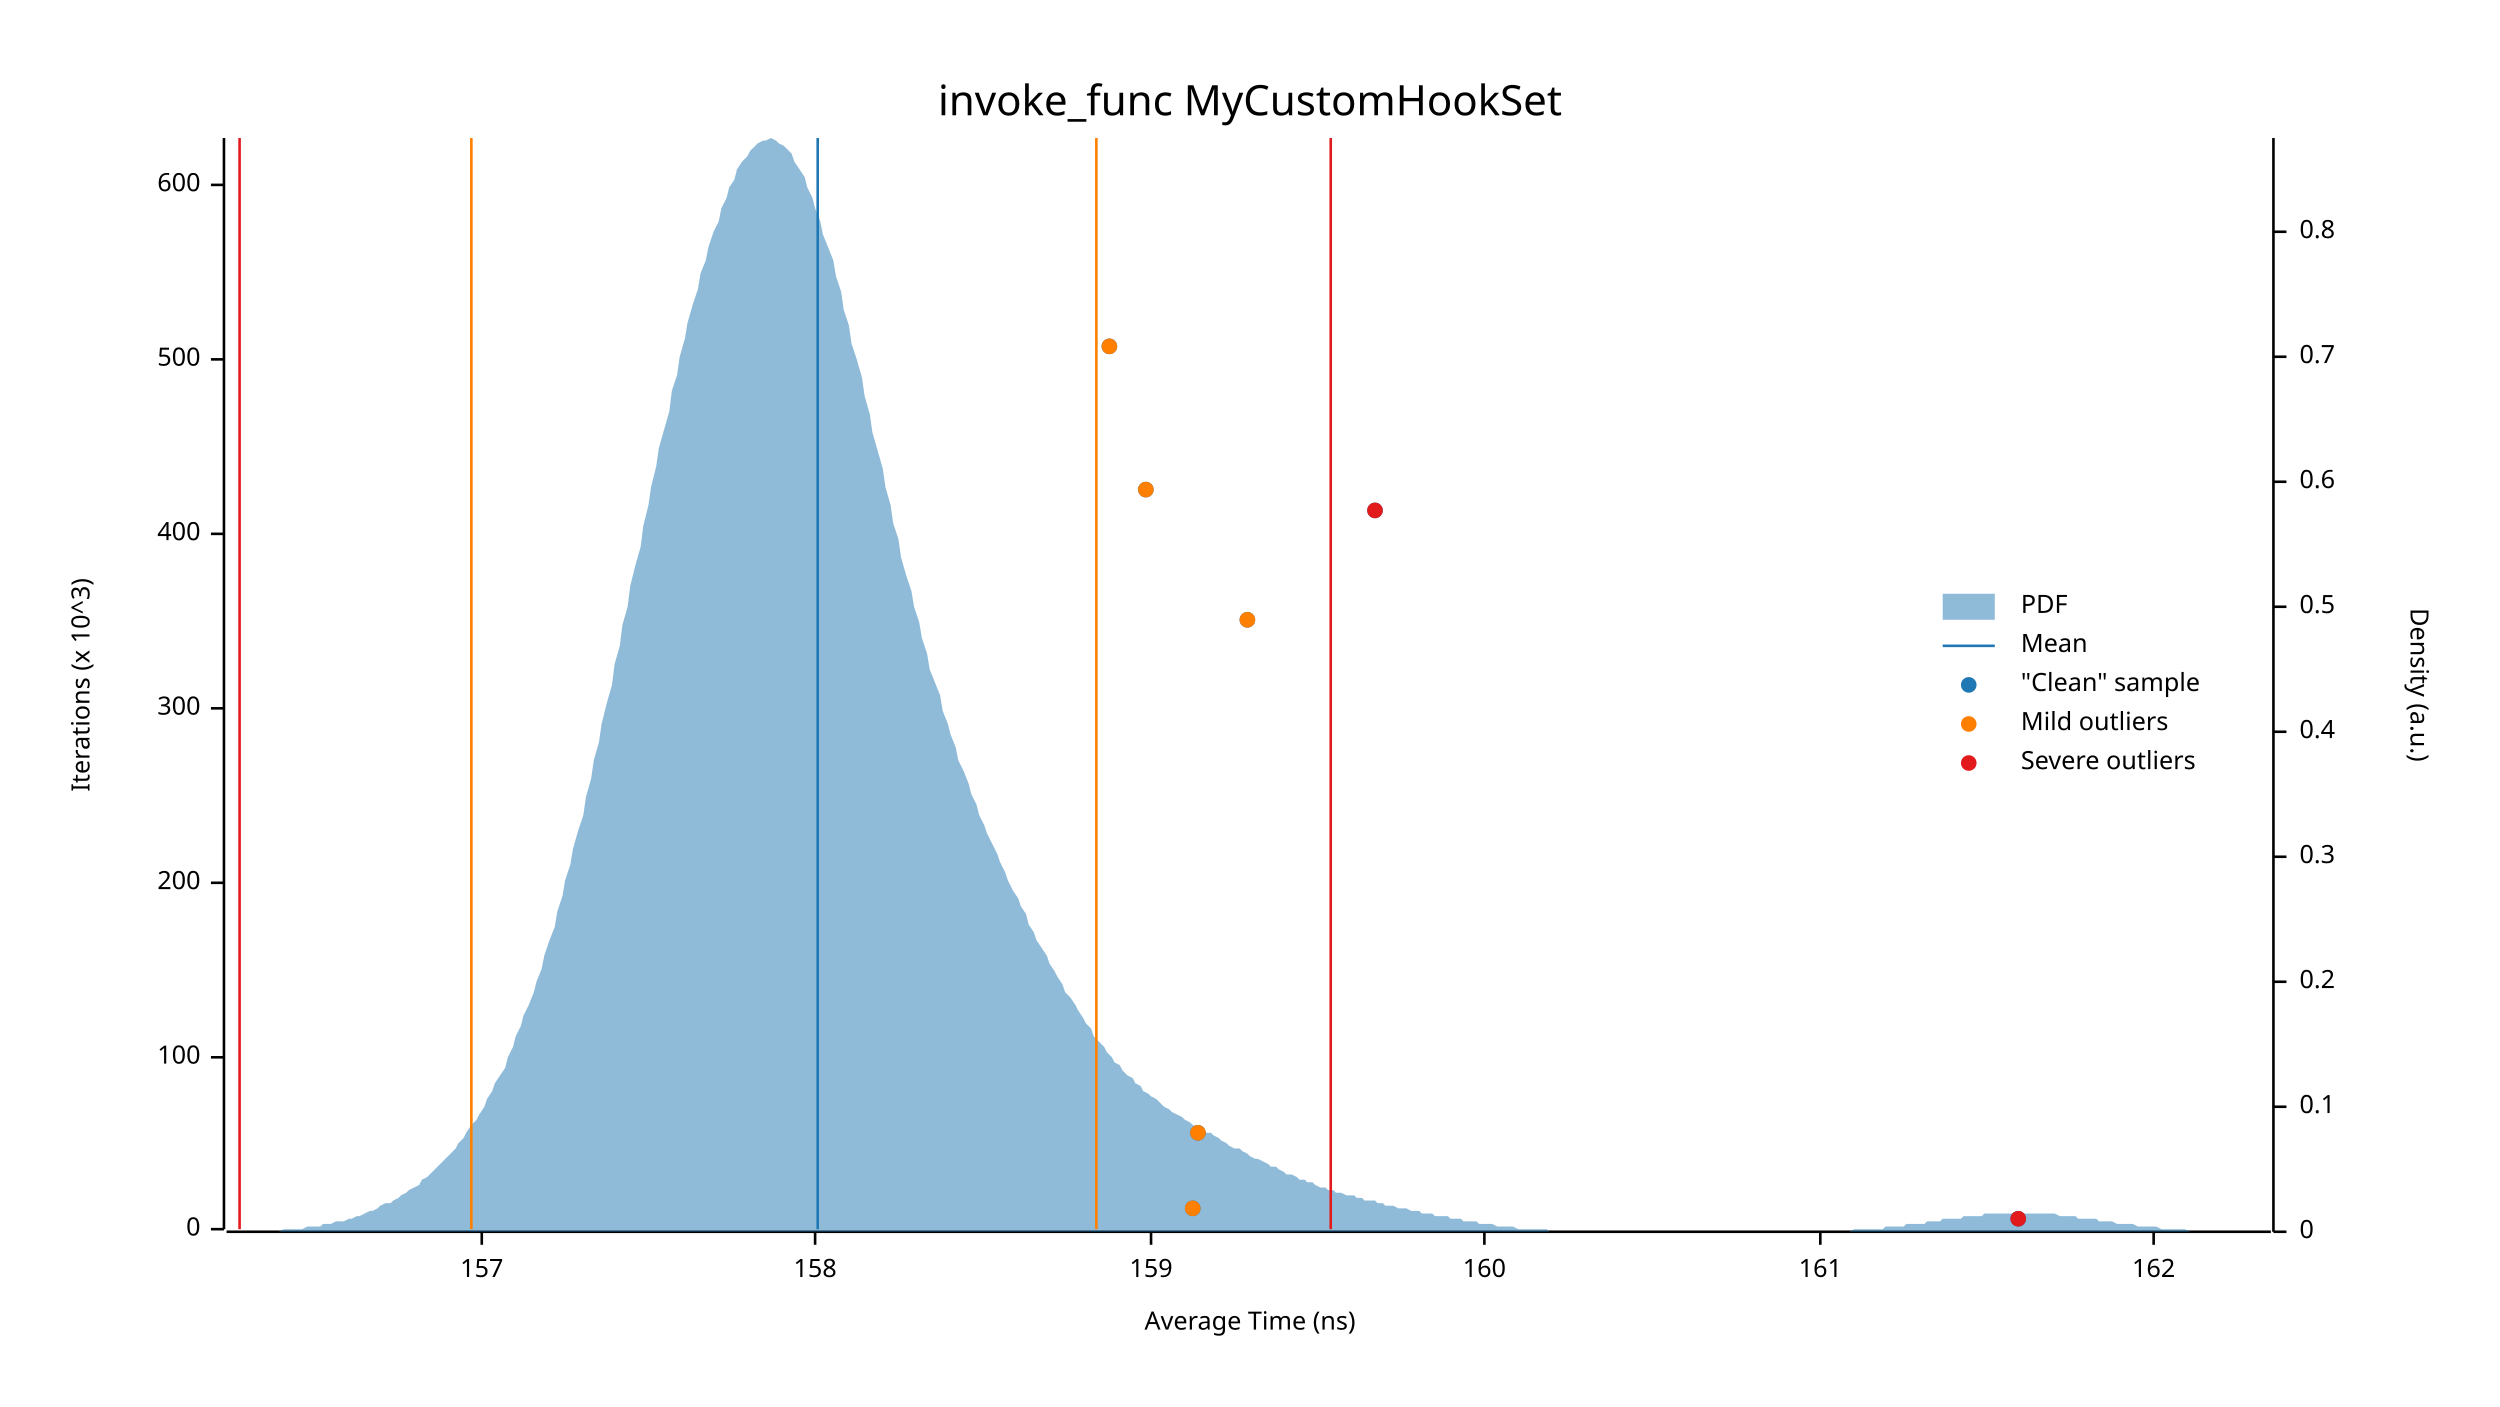
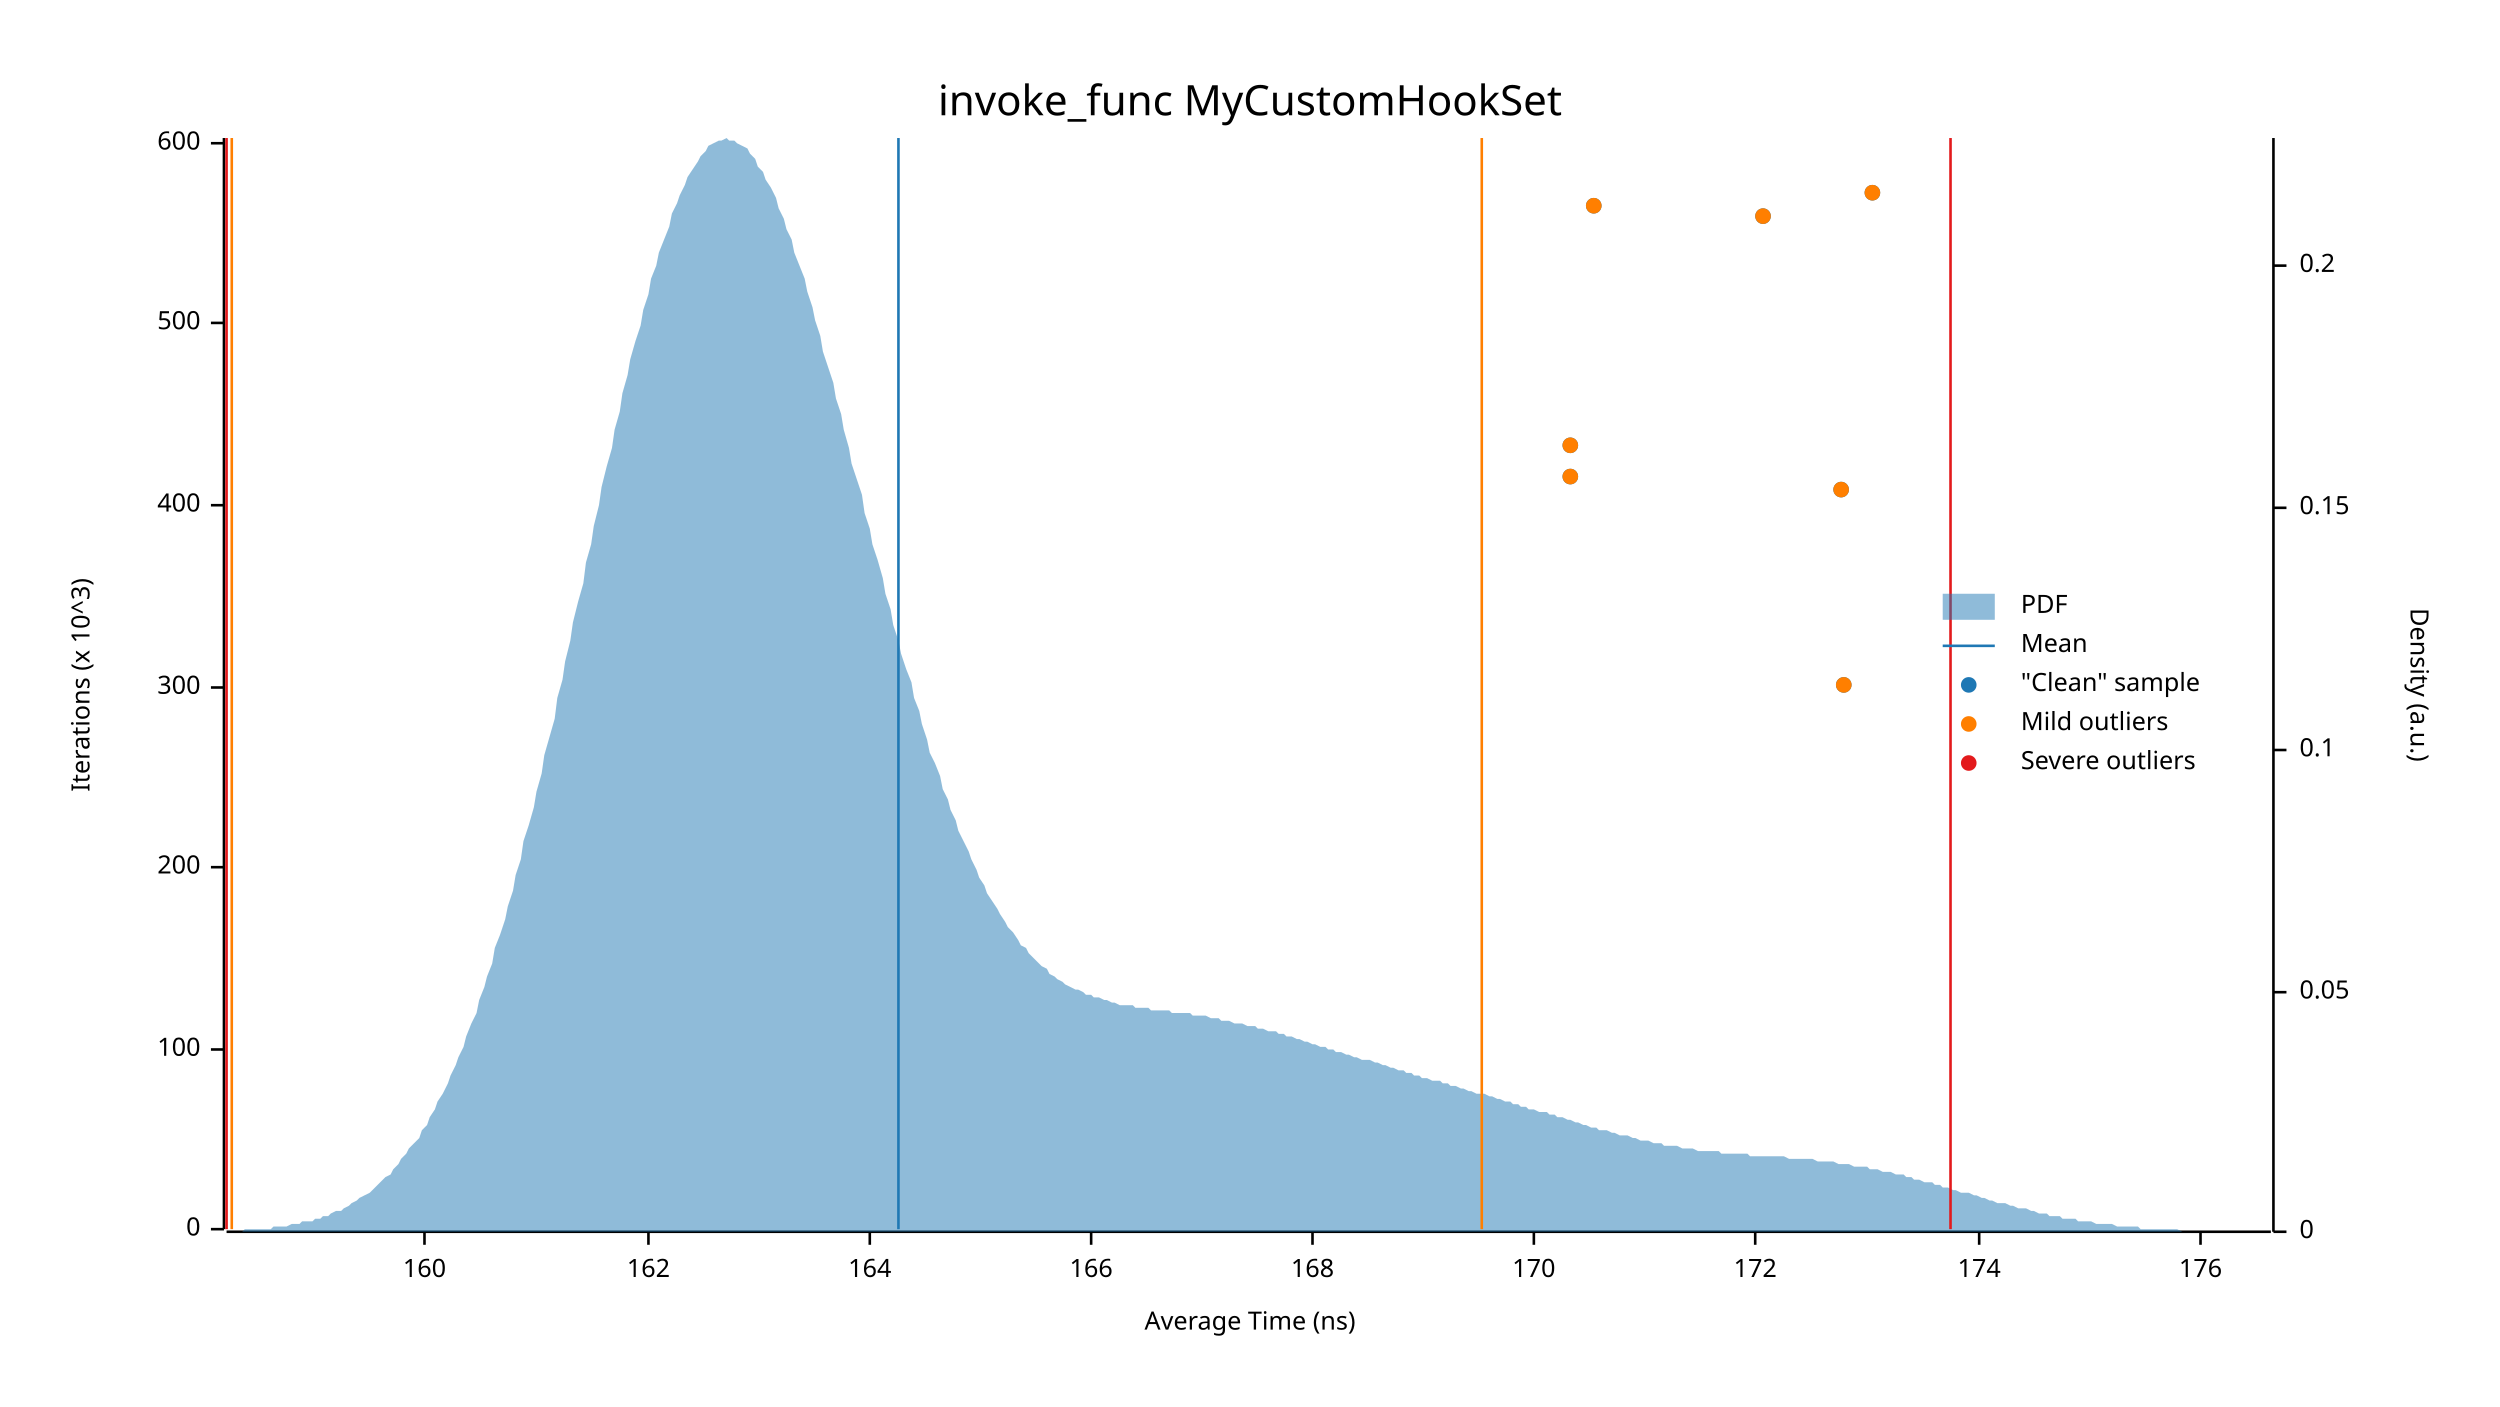
<svg xmlns="http://www.w3.org/2000/svg" width="960" height="540" viewBox="0 0 960 540">
  <text x="480" y="32" dy="0.76em" text-anchor="middle" font-family="sans-serif" font-size="16.129" opacity="1" fill="#000000">
invoke_func MyCustomHookSet
</text>
  <text x="27" y="263" dy="0.76em" text-anchor="middle" font-family="sans-serif" font-size="9.677" opacity="1" fill="#000000" transform="rotate(270, 27, 263)">
Iterations (x 10^3)
</text>
  <text x="480" y="513" dy="-0.5ex" text-anchor="middle" font-family="sans-serif" font-size="9.677" opacity="1" fill="#000000">
Average Time (ns)
</text>
  <polyline fill="none" opacity="1" stroke="#000000" stroke-width="1" points="86,53 86,472 " />
  <text x="77" y="472" dy="0.5ex" text-anchor="end" font-family="sans-serif" font-size="9.677" opacity="1" fill="#000000">
0
</text>
  <polyline fill="none" opacity="1" stroke="#000000" stroke-width="1" points="81,472 86,472 " />
-   <text x="77" y="406" dy="0.5ex" text-anchor="end" font-family="sans-serif" font-size="9.677" opacity="1" fill="#000000">
+   <text x="77" y="403" dy="0.5ex" text-anchor="end" font-family="sans-serif" font-size="9.677" opacity="1" fill="#000000">
100
</text>
-   <polyline fill="none" opacity="1" stroke="#000000" stroke-width="1" points="81,406 86,406 " />
-   <text x="77" y="339" dy="0.5ex" text-anchor="end" font-family="sans-serif" font-size="9.677" opacity="1" fill="#000000">
+   <polyline fill="none" opacity="1" stroke="#000000" stroke-width="1" points="81,403 86,403 " />
+   <text x="77" y="333" dy="0.5ex" text-anchor="end" font-family="sans-serif" font-size="9.677" opacity="1" fill="#000000">
200
</text>
-   <polyline fill="none" opacity="1" stroke="#000000" stroke-width="1" points="81,339 86,339 " />
-   <text x="77" y="272" dy="0.5ex" text-anchor="end" font-family="sans-serif" font-size="9.677" opacity="1" fill="#000000">
+   <polyline fill="none" opacity="1" stroke="#000000" stroke-width="1" points="81,333 86,333 " />
+   <text x="77" y="264" dy="0.5ex" text-anchor="end" font-family="sans-serif" font-size="9.677" opacity="1" fill="#000000">
300
</text>
-   <polyline fill="none" opacity="1" stroke="#000000" stroke-width="1" points="81,272 86,272 " />
-   <text x="77" y="205" dy="0.5ex" text-anchor="end" font-family="sans-serif" font-size="9.677" opacity="1" fill="#000000">
+   <polyline fill="none" opacity="1" stroke="#000000" stroke-width="1" points="81,264 86,264 " />
+   <text x="77" y="194" dy="0.5ex" text-anchor="end" font-family="sans-serif" font-size="9.677" opacity="1" fill="#000000">
400
</text>
-   <polyline fill="none" opacity="1" stroke="#000000" stroke-width="1" points="81,205 86,205 " />
-   <text x="77" y="138" dy="0.5ex" text-anchor="end" font-family="sans-serif" font-size="9.677" opacity="1" fill="#000000">
+   <polyline fill="none" opacity="1" stroke="#000000" stroke-width="1" points="81,194 86,194 " />
+   <text x="77" y="124" dy="0.5ex" text-anchor="end" font-family="sans-serif" font-size="9.677" opacity="1" fill="#000000">
500
</text>
-   <polyline fill="none" opacity="1" stroke="#000000" stroke-width="1" points="81,138 86,138 " />
-   <text x="77" y="71" dy="0.5ex" text-anchor="end" font-family="sans-serif" font-size="9.677" opacity="1" fill="#000000">
+   <polyline fill="none" opacity="1" stroke="#000000" stroke-width="1" points="81,124 86,124 " />
+   <text x="77" y="55" dy="0.5ex" text-anchor="end" font-family="sans-serif" font-size="9.677" opacity="1" fill="#000000">
600
</text>
-   <polyline fill="none" opacity="1" stroke="#000000" stroke-width="1" points="81,71 86,71 " />
+   <polyline fill="none" opacity="1" stroke="#000000" stroke-width="1" points="81,55 86,55 " />
  <polyline fill="none" opacity="1" stroke="#000000" stroke-width="1" points="87,473 872,473 " />
-   <text x="185" y="483" dy="0.76em" text-anchor="middle" font-family="sans-serif" font-size="9.677" opacity="1" fill="#000000">
- 157
- </text>
-   <polyline fill="none" opacity="1" stroke="#000000" stroke-width="1" points="185,473 185,478 " />
-   <text x="313" y="483" dy="0.76em" text-anchor="middle" font-family="sans-serif" font-size="9.677" opacity="1" fill="#000000">
- 158
- </text>
-   <polyline fill="none" opacity="1" stroke="#000000" stroke-width="1" points="313,473 313,478 " />
-   <text x="442" y="483" dy="0.76em" text-anchor="middle" font-family="sans-serif" font-size="9.677" opacity="1" fill="#000000">
- 159
- </text>
-   <polyline fill="none" opacity="1" stroke="#000000" stroke-width="1" points="442,473 442,478 " />
-   <text x="570" y="483" dy="0.76em" text-anchor="middle" font-family="sans-serif" font-size="9.677" opacity="1" fill="#000000">
+   <text x="163" y="483" dy="0.76em" text-anchor="middle" font-family="sans-serif" font-size="9.677" opacity="1" fill="#000000">
160
</text>
-   <polyline fill="none" opacity="1" stroke="#000000" stroke-width="1" points="570,473 570,478 " />
-   <text x="699" y="483" dy="0.76em" text-anchor="middle" font-family="sans-serif" font-size="9.677" opacity="1" fill="#000000">
- 161
- </text>
-   <polyline fill="none" opacity="1" stroke="#000000" stroke-width="1" points="699,473 699,478 " />
-   <text x="827" y="483" dy="0.76em" text-anchor="middle" font-family="sans-serif" font-size="9.677" opacity="1" fill="#000000">
+   <polyline fill="none" opacity="1" stroke="#000000" stroke-width="1" points="163,473 163,478 " />
+   <text x="249" y="483" dy="0.76em" text-anchor="middle" font-family="sans-serif" font-size="9.677" opacity="1" fill="#000000">
162
</text>
-   <polyline fill="none" opacity="1" stroke="#000000" stroke-width="1" points="827,473 827,478 " />
+   <polyline fill="none" opacity="1" stroke="#000000" stroke-width="1" points="249,473 249,478 " />
+   <text x="334" y="483" dy="0.76em" text-anchor="middle" font-family="sans-serif" font-size="9.677" opacity="1" fill="#000000">
+ 164
+ </text>
+   <polyline fill="none" opacity="1" stroke="#000000" stroke-width="1" points="334,473 334,478 " />
+   <text x="419" y="483" dy="0.76em" text-anchor="middle" font-family="sans-serif" font-size="9.677" opacity="1" fill="#000000">
+ 166
+ </text>
+   <polyline fill="none" opacity="1" stroke="#000000" stroke-width="1" points="419,473 419,478 " />
+   <text x="504" y="483" dy="0.76em" text-anchor="middle" font-family="sans-serif" font-size="9.677" opacity="1" fill="#000000">
+ 168
+ </text>
+   <polyline fill="none" opacity="1" stroke="#000000" stroke-width="1" points="504,473 504,478 " />
+   <text x="589" y="483" dy="0.76em" text-anchor="middle" font-family="sans-serif" font-size="9.677" opacity="1" fill="#000000">
+ 170
+ </text>
+   <polyline fill="none" opacity="1" stroke="#000000" stroke-width="1" points="589,473 589,478 " />
+   <text x="674" y="483" dy="0.76em" text-anchor="middle" font-family="sans-serif" font-size="9.677" opacity="1" fill="#000000">
+ 172
+ </text>
+   <polyline fill="none" opacity="1" stroke="#000000" stroke-width="1" points="674,473 674,478 " />
+   <text x="760" y="483" dy="0.76em" text-anchor="middle" font-family="sans-serif" font-size="9.677" opacity="1" fill="#000000">
+ 174
+ </text>
+   <polyline fill="none" opacity="1" stroke="#000000" stroke-width="1" points="760,473 760,478 " />
+   <text x="845" y="483" dy="0.76em" text-anchor="middle" font-family="sans-serif" font-size="9.677" opacity="1" fill="#000000">
+ 176
+ </text>
+   <polyline fill="none" opacity="1" stroke="#000000" stroke-width="1" points="845,473 845,478 " />
  <text x="933" y="263" dy="0.76em" text-anchor="middle" font-family="sans-serif" font-size="9.677" opacity="1" fill="#000000" transform="rotate(90, 933, 263)">
Density (a.u.)
</text>
  <polyline fill="none" opacity="1" stroke="#000000" stroke-width="1" points="873,53 873,473 " />
  <text x="883" y="473" dy="0.5ex" text-anchor="start" font-family="sans-serif" font-size="9.677" opacity="1" fill="#000000">
0
</text>
  <polyline fill="none" opacity="1" stroke="#000000" stroke-width="1" points="873,473 878,473 " />
-   <text x="883" y="425" dy="0.5ex" text-anchor="start" font-family="sans-serif" font-size="9.677" opacity="1" fill="#000000">
+   <text x="883" y="381" dy="0.5ex" text-anchor="start" font-family="sans-serif" font-size="9.677" opacity="1" fill="#000000">
+ 0.05
+ </text>
+   <polyline fill="none" opacity="1" stroke="#000000" stroke-width="1" points="873,381 878,381 " />
+   <text x="883" y="288" dy="0.5ex" text-anchor="start" font-family="sans-serif" font-size="9.677" opacity="1" fill="#000000">
0.1
</text>
-   <polyline fill="none" opacity="1" stroke="#000000" stroke-width="1" points="873,425 878,425 " />
-   <text x="883" y="377" dy="0.5ex" text-anchor="start" font-family="sans-serif" font-size="9.677" opacity="1" fill="#000000">
+   <polyline fill="none" opacity="1" stroke="#000000" stroke-width="1" points="873,288 878,288 " />
+   <text x="883" y="195" dy="0.5ex" text-anchor="start" font-family="sans-serif" font-size="9.677" opacity="1" fill="#000000">
+ 0.15
+ </text>
+   <polyline fill="none" opacity="1" stroke="#000000" stroke-width="1" points="873,195 878,195 " />
+   <text x="883" y="102" dy="0.5ex" text-anchor="start" font-family="sans-serif" font-size="9.677" opacity="1" fill="#000000">
0.2
</text>
-   <polyline fill="none" opacity="1" stroke="#000000" stroke-width="1" points="873,377 878,377 " />
-   <text x="883" y="329" dy="0.5ex" text-anchor="start" font-family="sans-serif" font-size="9.677" opacity="1" fill="#000000">
- 0.3
- </text>
-   <polyline fill="none" opacity="1" stroke="#000000" stroke-width="1" points="873,329 878,329 " />
-   <text x="883" y="281" dy="0.5ex" text-anchor="start" font-family="sans-serif" font-size="9.677" opacity="1" fill="#000000">
- 0.4
- </text>
-   <polyline fill="none" opacity="1" stroke="#000000" stroke-width="1" points="873,281 878,281 " />
-   <text x="883" y="233" dy="0.5ex" text-anchor="start" font-family="sans-serif" font-size="9.677" opacity="1" fill="#000000">
- 0.5
- </text>
-   <polyline fill="none" opacity="1" stroke="#000000" stroke-width="1" points="873,233 878,233 " />
-   <text x="883" y="185" dy="0.5ex" text-anchor="start" font-family="sans-serif" font-size="9.677" opacity="1" fill="#000000">
- 0.6
- </text>
-   <polyline fill="none" opacity="1" stroke="#000000" stroke-width="1" points="873,185 878,185 " />
-   <text x="883" y="137" dy="0.5ex" text-anchor="start" font-family="sans-serif" font-size="9.677" opacity="1" fill="#000000">
- 0.7
- </text>
-   <polyline fill="none" opacity="1" stroke="#000000" stroke-width="1" points="873,137 878,137 " />
-   <text x="883" y="89" dy="0.5ex" text-anchor="start" font-family="sans-serif" font-size="9.677" opacity="1" fill="#000000">
- 0.8
- </text>
-   <polyline fill="none" opacity="1" stroke="#000000" stroke-width="1" points="873,89 878,89 " />
-   <polygon opacity="0.5" fill="#1F78B4" points="87,473 88,473 90,473 91,473 93,473 94,473 96,473 98,473 99,473 101,473 102,473 104,473 105,473 107,473 109,472 110,472 112,472 113,472 115,472 116,472 118,471 120,471 121,471 123,471 124,470 126,470 127,470 129,469 131,469 132,469 134,468 135,468 137,467 138,467 140,466 142,465 143,465 145,464 146,463 148,462 150,462 151,461 153,460 154,459 156,458 157,457 159,456 161,455 162,453 164,452 165,451 167,449 168,448 170,446 172,444 173,443 175,441 176,439 178,437 179,435 181,432 183,430 184,428 186,425 187,422 189,419 190,416 192,413 194,410 195,406 197,402 198,398 200,394 201,390 203,386 205,381 206,377 208,372 209,367 211,361 213,356 214,350 216,344 217,338 219,332 220,326 222,319 224,313 225,306 227,299 228,292 230,285 231,278 233,270 235,263 236,255 238,248 239,240 241,233 242,225 244,217 246,210 247,202 249,194 250,187 252,179 253,172 255,165 257,158 258,150 260,144 261,137 263,130 264,124 266,117 268,111 269,105 271,100 272,95 274,89 276,85 277,80 279,76 280,72 282,69 283,65 285,62 287,60 288,58 290,56 291,55 293,54 294,54 296,53 298,54 299,55 301,56 302,57 304,59 305,62 307,65 309,68 310,72 312,76 313,80 315,85 316,90 318,95 320,100 321,106 323,112 324,119 326,125 327,132 329,138 331,145 332,152 334,159 335,166 337,173 339,180 340,187 342,194 343,201 345,207 346,214 348,221 350,227 351,233 353,239 354,245 356,251 357,257 359,262 361,267 362,273 364,278 365,282 367,287 368,292 370,296 372,301 373,305 375,309 376,313 378,317 379,320 381,324 383,328 384,331 386,335 387,338 389,342 391,345 392,348 394,351 395,355 397,358 398,361 400,364 402,367 403,370 405,373 406,375 408,378 409,381 411,383 413,386 414,388 416,391 417,393 419,395 420,398 422,400 424,402 425,404 427,406 428,408 430,409 431,411 433,413 435,414 436,416 438,417 439,419 441,420 442,421 444,422 446,424 447,425 449,426 450,427 452,428 454,429 455,430 457,431 458,432 460,433 461,434 463,435 465,435 466,436 468,437 469,438 471,439 472,440 474,441 476,441 477,442 479,443 480,444 482,445 483,445 485,446 487,447 488,448 490,448 491,449 493,450 494,451 496,451 498,452 499,453 501,453 502,454 504,454 505,455 507,456 509,456 510,457 512,457 513,458 515,458 517,459 518,459 520,459 521,460 523,460 524,461 526,461 528,461 529,462 531,462 532,463 534,463 535,463 537,464 539,464 540,464 542,465 543,465 545,465 546,466 548,466 550,466 551,467 553,467 554,467 556,467 557,468 559,468 561,468 562,469 564,469 565,469 567,469 568,470 570,470 572,470 573,470 575,471 576,471 578,471 580,471 581,471 583,472 584,472 586,472 587,472 589,472 591,472 592,472 594,472 595,473 597,473 598,473 600,473 602,473 603,473 605,473 606,473 608,473 609,473 611,473 613,473 614,473 616,473 617,473 619,473 620,473 622,473 624,473 625,473 627,473 628,473 630,473 632,473 633,473 635,473 636,473 638,473 639,473 641,473 643,473 644,473 646,473 647,473 649,473 650,473 652,473 654,473 655,473 657,473 658,473 660,473 661,473 663,473 665,473 666,473 668,473 669,473 671,473 672,473 674,473 676,473 677,473 679,473 680,473 682,473 683,473 685,473 687,473 688,473 690,473 691,473 693,473 695,473 696,473 698,473 699,473 701,473 702,473 704,473 706,473 707,473 709,473 710,473 712,472 713,472 715,472 717,472 718,472 720,472 721,472 723,472 724,471 726,471 728,471 729,471 731,471 732,470 734,470 735,470 737,470 739,470 740,469 742,469 743,469 745,469 746,468 748,468 750,468 751,468 753,468 754,467 756,467 758,467 759,467 761,467 762,466 764,466 765,466 767,466 769,466 770,466 772,466 773,466 775,466 776,466 778,466 780,466 781,466 783,466 784,466 786,466 787,466 789,466 791,467 792,467 794,467 795,467 797,467 798,468 800,468 802,468 803,468 805,468 806,469 808,469 809,469 811,469 813,470 814,470 816,470 817,470 819,470 821,471 822,471 824,471 825,471 827,471 828,471 830,472 832,472 833,472 835,472 836,472 838,472 839,472 841,473 843,473 844,473 846,473 847,473 849,473 850,473 852,473 854,473 855,473 857,473 858,473 860,473 861,473 863,473 865,473 866,473 868,473 869,473 871,473 873,473 873,473 87,473 " />
-   <polyline fill="none" opacity="1" stroke="#1F78B4" stroke-width="1" points="314,472 314,53 " />
-   <polyline fill="none" opacity="1" stroke="#FF7F00" stroke-width="1" points="181,472 181,53 " />
-   <polyline fill="none" opacity="1" stroke="#FF7F00" stroke-width="1" points="421,472 421,53 " />
-   <polyline fill="none" opacity="1" stroke="#E31A1C" stroke-width="1" points="92,472 92,53 " />
-   <polyline fill="none" opacity="1" stroke="#E31A1C" stroke-width="1" points="511,472 511,53 " />
-   <circle cx="775" cy="468" r="3" opacity="1" fill="#1F78B4" stroke="none" stroke-width="1" />
-   <circle cx="458" cy="464" r="3" opacity="1" fill="#1F78B4" stroke="none" stroke-width="1" />
-   <circle cx="460" cy="435" r="3" opacity="1" fill="#1F78B4" stroke="none" stroke-width="1" />
-   <circle cx="479" cy="238" r="3" opacity="1" fill="#1F78B4" stroke="none" stroke-width="1" />
-   <circle cx="528" cy="196" r="3" opacity="1" fill="#1F78B4" stroke="none" stroke-width="1" />
-   <circle cx="440" cy="188" r="3" opacity="1" fill="#1F78B4" stroke="none" stroke-width="1" />
-   <circle cx="426" cy="133" r="3" opacity="1" fill="#1F78B4" stroke="none" stroke-width="1" />
-   <circle cx="458" cy="464" r="3" opacity="1" fill="#FF7F00" stroke="none" stroke-width="1" />
-   <circle cx="460" cy="435" r="3" opacity="1" fill="#FF7F00" stroke="none" stroke-width="1" />
-   <circle cx="479" cy="238" r="3" opacity="1" fill="#FF7F00" stroke="none" stroke-width="1" />
-   <circle cx="440" cy="188" r="3" opacity="1" fill="#FF7F00" stroke="none" stroke-width="1" />
-   <circle cx="426" cy="133" r="3" opacity="1" fill="#FF7F00" stroke="none" stroke-width="1" />
-   <circle cx="775" cy="468" r="3" opacity="1" fill="#E31A1C" stroke="none" stroke-width="1" />
-   <circle cx="528" cy="196" r="3" opacity="1" fill="#E31A1C" stroke="none" stroke-width="1" />
+   <polyline fill="none" opacity="1" stroke="#000000" stroke-width="1" points="873,102 878,102 " />
+   <polygon opacity="0.5" fill="#1F78B4" points="87,473 88,473 90,473 91,473 93,473 94,472 96,472 98,472 99,472 101,472 102,472 104,472 105,471 107,471 109,471 110,471 112,470 113,470 115,470 116,469 118,469 120,469 121,468 123,468 124,467 126,467 127,466 129,465 131,465 132,464 134,463 135,462 137,461 138,460 140,459 142,458 143,457 145,455 146,454 148,452 150,451 151,449 153,447 154,445 156,443 157,441 159,439 161,437 162,434 164,432 165,429 167,426 168,423 170,420 172,416 173,413 175,409 176,406 178,402 179,398 181,393 183,389 184,384 186,379 187,375 189,370 190,364 192,359 194,353 195,348 197,342 198,336 200,330 201,323 203,317 205,310 206,304 208,297 209,290 211,283 213,276 214,268 216,261 217,254 219,246 220,239 222,231 224,224 225,216 227,209 228,202 230,194 231,187 233,179 235,172 236,165 238,158 239,151 241,144 242,138 244,131 246,125 247,119 249,113 250,107 252,102 253,97 255,92 257,87 258,82 260,78 261,75 263,71 264,68 266,65 268,62 269,60 271,58 272,56 274,55 276,54 277,54 279,53 280,54 282,54 283,55 285,56 287,57 288,59 290,61 291,64 293,66 294,69 296,72 298,76 299,80 301,84 302,88 304,92 305,97 307,102 309,107 310,112 312,118 313,123 315,129 316,135 318,141 320,147 321,153 323,159 324,165 326,172 327,178 329,184 331,190 332,197 334,203 335,209 337,215 339,222 340,228 342,234 343,240 345,246 346,251 348,257 350,262 351,268 353,273 354,278 356,284 357,289 359,293 361,298 362,303 364,307 365,311 367,315 368,319 370,323 372,327 373,330 375,334 376,337 378,340 379,343 381,346 383,349 384,351 386,354 387,356 389,358 391,361 392,363 394,364 395,366 397,368 398,369 400,371 402,372 403,374 405,375 406,376 408,377 409,378 411,379 413,380 414,380 416,381 417,382 419,382 420,383 422,383 424,384 425,384 427,385 428,385 430,386 431,386 433,386 435,386 436,387 438,387 439,387 441,387 442,388 444,388 446,388 447,388 449,388 450,389 452,389 454,389 455,389 457,389 458,390 460,390 461,390 463,390 465,391 466,391 468,391 469,392 471,392 472,392 474,393 476,393 477,393 479,394 480,394 482,394 483,395 485,395 487,396 488,396 490,396 491,397 493,397 494,398 496,398 498,399 499,399 501,400 502,400 504,401 505,401 507,402 509,402 510,403 512,403 513,404 515,404 517,405 518,405 520,406 521,406 523,407 524,407 526,407 528,408 529,408 531,409 532,409 534,410 535,410 537,411 539,411 540,412 542,412 543,413 545,413 546,414 548,414 550,415 551,415 553,415 554,416 556,416 557,417 559,417 561,418 562,418 564,419 565,419 567,420 568,420 570,420 572,421 573,421 575,422 576,422 578,423 580,423 581,424 583,424 584,425 586,425 587,426 589,426 591,427 592,427 594,427 595,428 597,428 598,429 600,429 602,430 603,430 605,431 606,431 608,432 609,432 611,433 613,433 614,434 616,434 617,434 619,435 620,435 622,436 624,436 625,436 627,437 628,437 630,438 632,438 633,438 635,439 636,439 638,439 639,440 641,440 643,440 644,440 646,441 647,441 649,441 650,441 652,442 654,442 655,442 657,442 658,442 660,442 661,443 663,443 665,443 666,443 668,443 669,443 671,443 672,444 674,444 676,444 677,444 679,444 680,444 682,444 683,444 685,444 687,445 688,445 690,445 691,445 693,445 695,445 696,445 698,446 699,446 701,446 702,446 704,446 706,447 707,447 709,447 710,447 712,448 713,448 715,448 717,448 718,449 720,449 721,449 723,450 724,450 726,450 728,451 729,451 731,451 732,452 734,452 735,453 737,453 739,454 740,454 742,454 743,455 745,455 746,456 748,456 750,457 751,457 753,458 754,458 756,458 758,459 759,459 761,460 762,460 764,461 765,461 767,462 769,462 770,462 772,463 773,463 775,464 776,464 778,464 780,465 781,465 783,466 784,466 786,466 787,467 789,467 791,467 792,468 794,468 795,468 797,468 798,469 800,469 802,469 803,469 805,470 806,470 808,470 809,470 811,470 813,471 814,471 816,471 817,471 819,471 821,471 822,472 824,472 825,472 827,472 828,472 830,472 832,472 833,472 835,472 836,472 838,473 839,473 841,473 843,473 844,473 846,473 847,473 849,473 850,473 852,473 854,473 855,473 857,473 858,473 860,473 861,473 863,473 865,473 866,473 868,473 869,473 871,473 873,473 873,473 87,473 " />
+   <polyline fill="none" opacity="1" stroke="#1F78B4" stroke-width="1" points="345,472 345,53 " />
+   <polyline fill="none" opacity="1" stroke="#FF7F00" stroke-width="1" points="89,472 89,53 " />
+   <polyline fill="none" opacity="1" stroke="#FF7F00" stroke-width="1" points="569,472 569,53 " />
+   <polyline fill="none" opacity="1" stroke="#E31A1C" stroke-width="1" points="87,472 87,53 " />
+   <polyline fill="none" opacity="1" stroke="#E31A1C" stroke-width="1" points="749,472 749,53 " />
+   <circle cx="708" cy="263" r="3" opacity="1" fill="#1F78B4" stroke="none" stroke-width="1" />
+   <circle cx="707" cy="188" r="3" opacity="1" fill="#1F78B4" stroke="none" stroke-width="1" />
+   <circle cx="603" cy="183" r="3" opacity="1" fill="#1F78B4" stroke="none" stroke-width="1" />
+   <circle cx="603" cy="171" r="3" opacity="1" fill="#1F78B4" stroke="none" stroke-width="1" />
+   <circle cx="677" cy="83" r="3" opacity="1" fill="#1F78B4" stroke="none" stroke-width="1" />
+   <circle cx="612" cy="79" r="3" opacity="1" fill="#1F78B4" stroke="none" stroke-width="1" />
+   <circle cx="719" cy="74" r="3" opacity="1" fill="#1F78B4" stroke="none" stroke-width="1" />
+   <circle cx="708" cy="263" r="3" opacity="1" fill="#FF7F00" stroke="none" stroke-width="1" />
+   <circle cx="707" cy="188" r="3" opacity="1" fill="#FF7F00" stroke="none" stroke-width="1" />
+   <circle cx="603" cy="183" r="3" opacity="1" fill="#FF7F00" stroke="none" stroke-width="1" />
+   <circle cx="603" cy="171" r="3" opacity="1" fill="#FF7F00" stroke="none" stroke-width="1" />
+   <circle cx="677" cy="83" r="3" opacity="1" fill="#FF7F00" stroke="none" stroke-width="1" />
+   <circle cx="612" cy="79" r="3" opacity="1" fill="#FF7F00" stroke="none" stroke-width="1" />
+   <circle cx="719" cy="74" r="3" opacity="1" fill="#FF7F00" stroke="none" stroke-width="1" />
  <text x="776" y="228" dy="0.76em" text-anchor="start" font-family="sans-serif" font-size="9.677" opacity="1" fill="#000000">
PDF
</text>
  <text x="776" y="243" dy="0.76em" text-anchor="start" font-family="sans-serif" font-size="9.677" opacity="1" fill="#000000">
Mean
</text>
  <text x="776" y="258" dy="0.76em" text-anchor="start" font-family="sans-serif" font-size="9.677" opacity="1" fill="#000000">
"Clean" sample
</text>
  <text x="776" y="273" dy="0.76em" text-anchor="start" font-family="sans-serif" font-size="9.677" opacity="1" fill="#000000">
Mild outliers
</text>
  <text x="776" y="288" dy="0.76em" text-anchor="start" font-family="sans-serif" font-size="9.677" opacity="1" fill="#000000">
Severe outliers
</text>
  <rect x="746" y="228" width="20" height="10" opacity="0.5" fill="#1F78B4" stroke="none" />
  <polyline fill="none" opacity="1" stroke="#1F78B4" stroke-width="1" points="746,248 766,248 " />
  <circle cx="756" cy="263" r="3" opacity="1" fill="#1F78B4" stroke="none" stroke-width="1" />
  <circle cx="756" cy="278" r="3" opacity="1" fill="#FF7F00" stroke="none" stroke-width="1" />
  <circle cx="756" cy="293" r="3" opacity="1" fill="#E31A1C" stroke="none" stroke-width="1" />
</svg>
